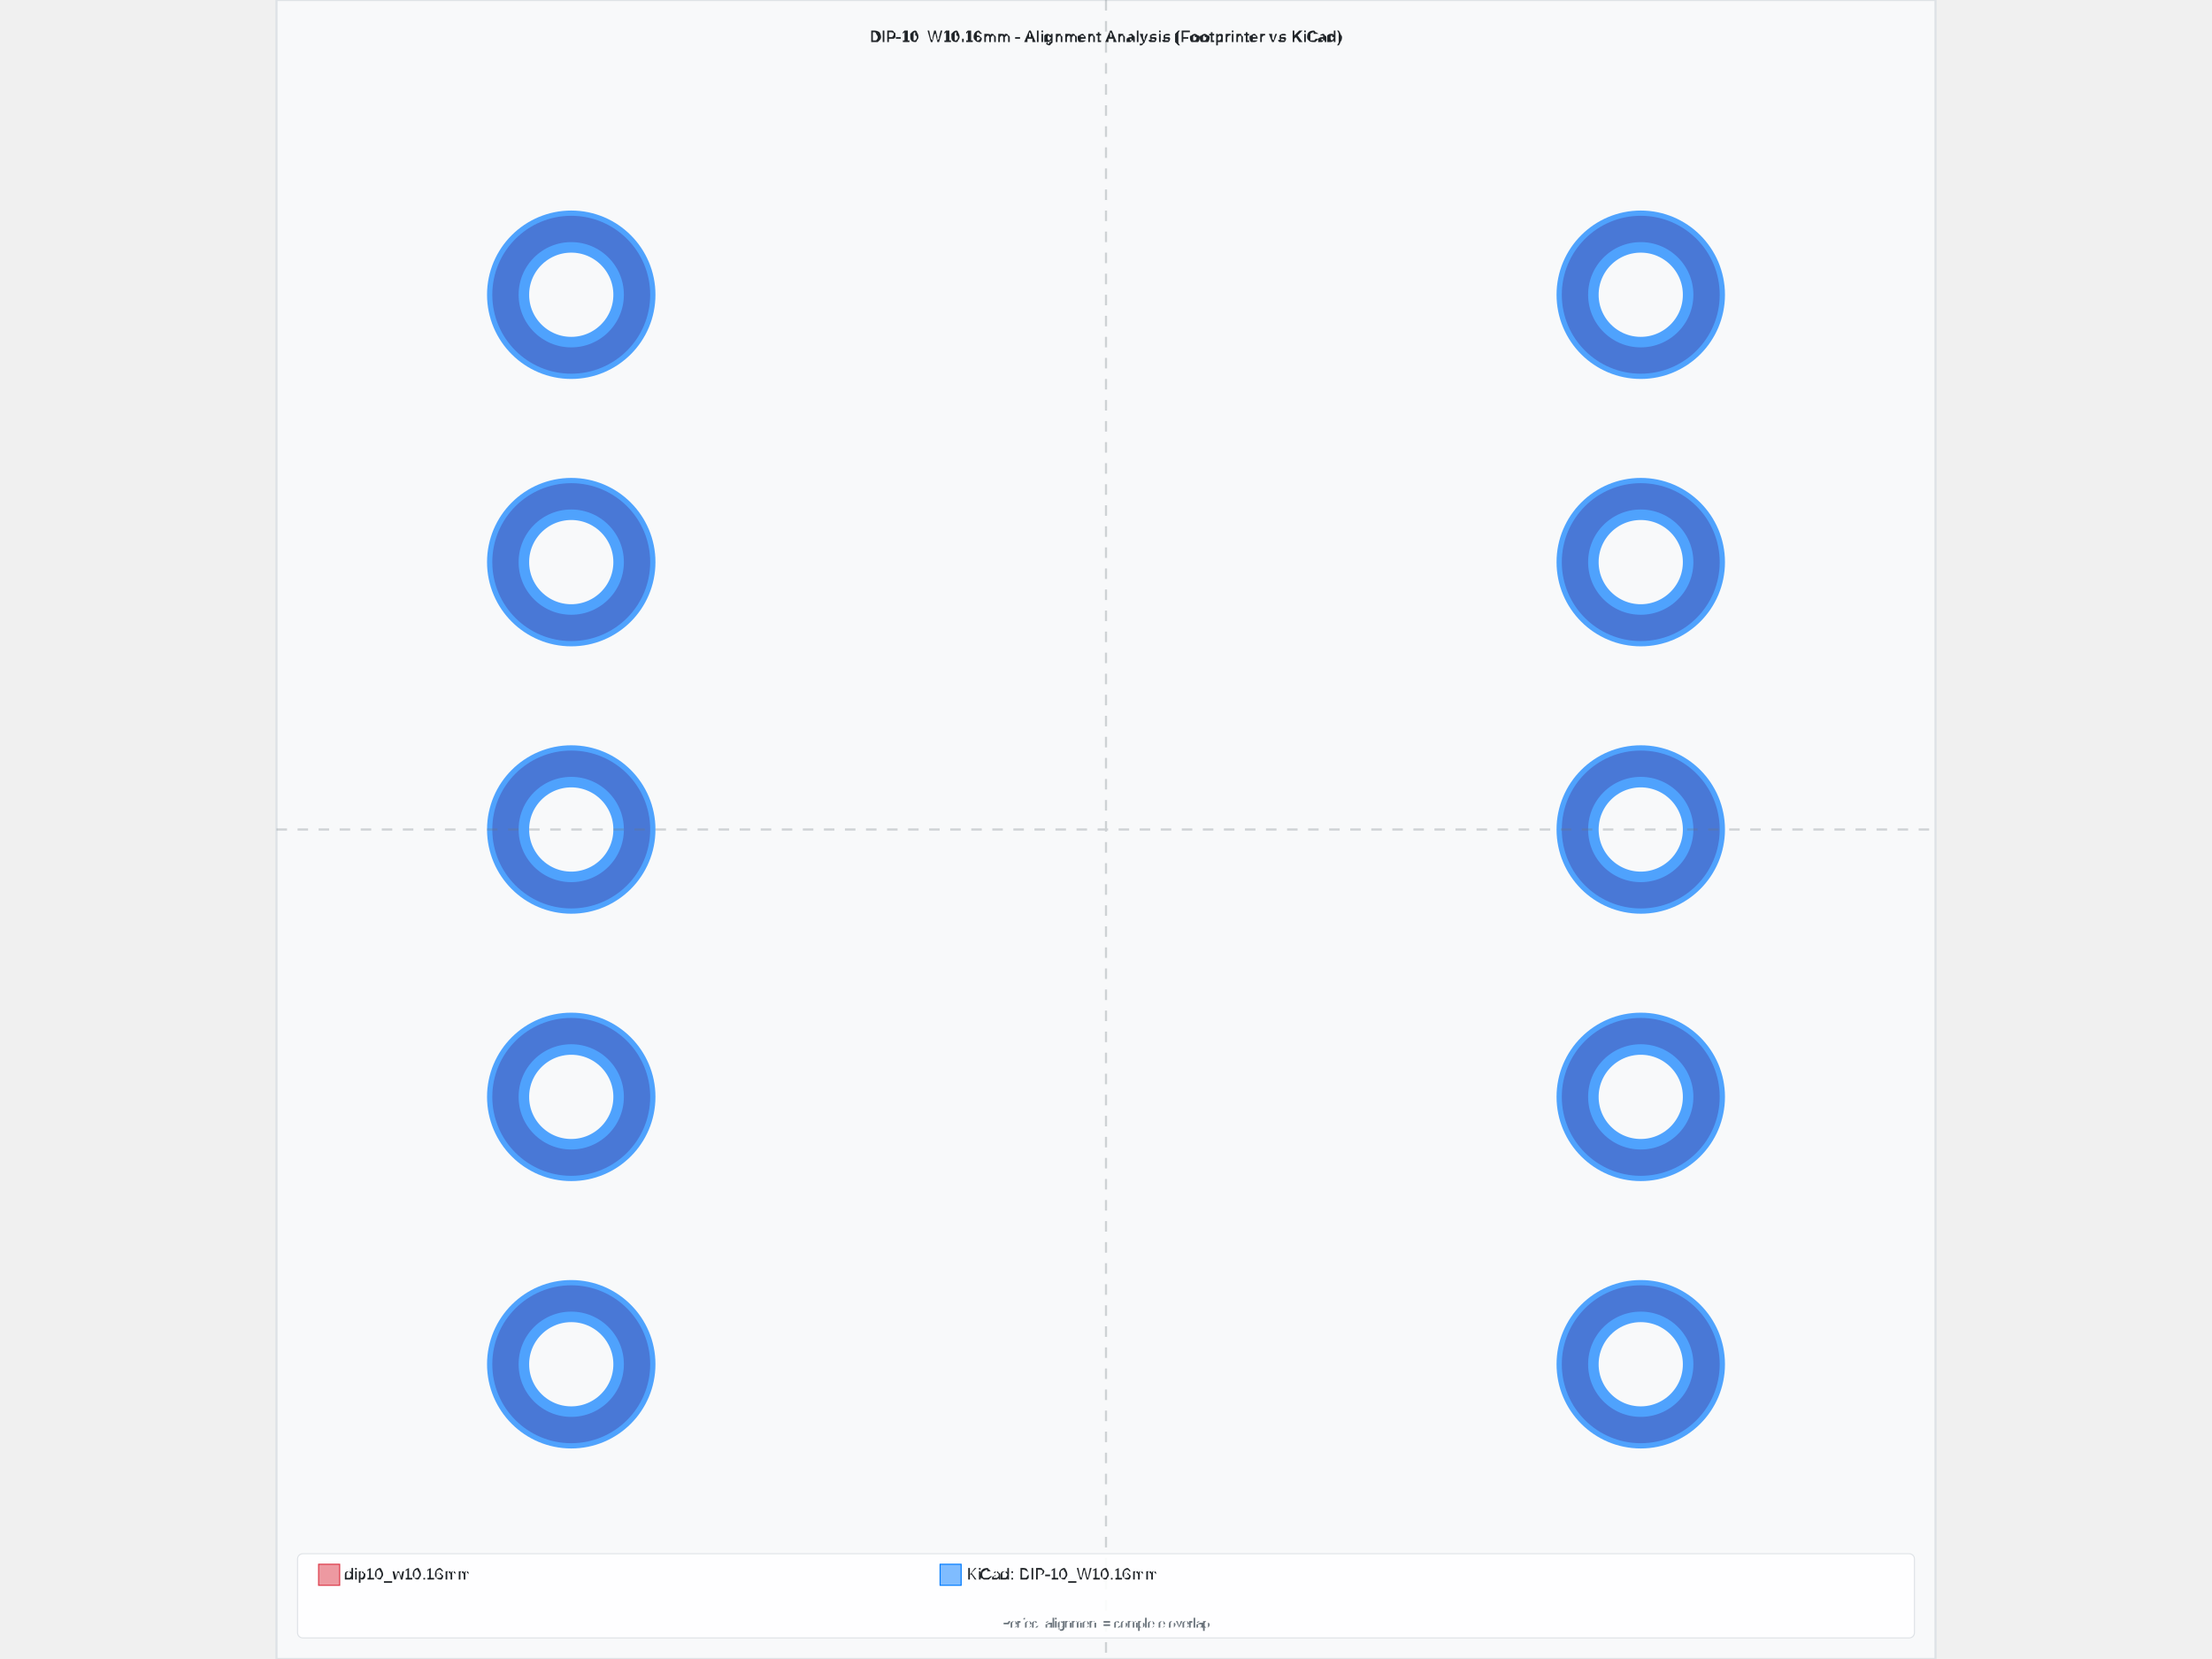
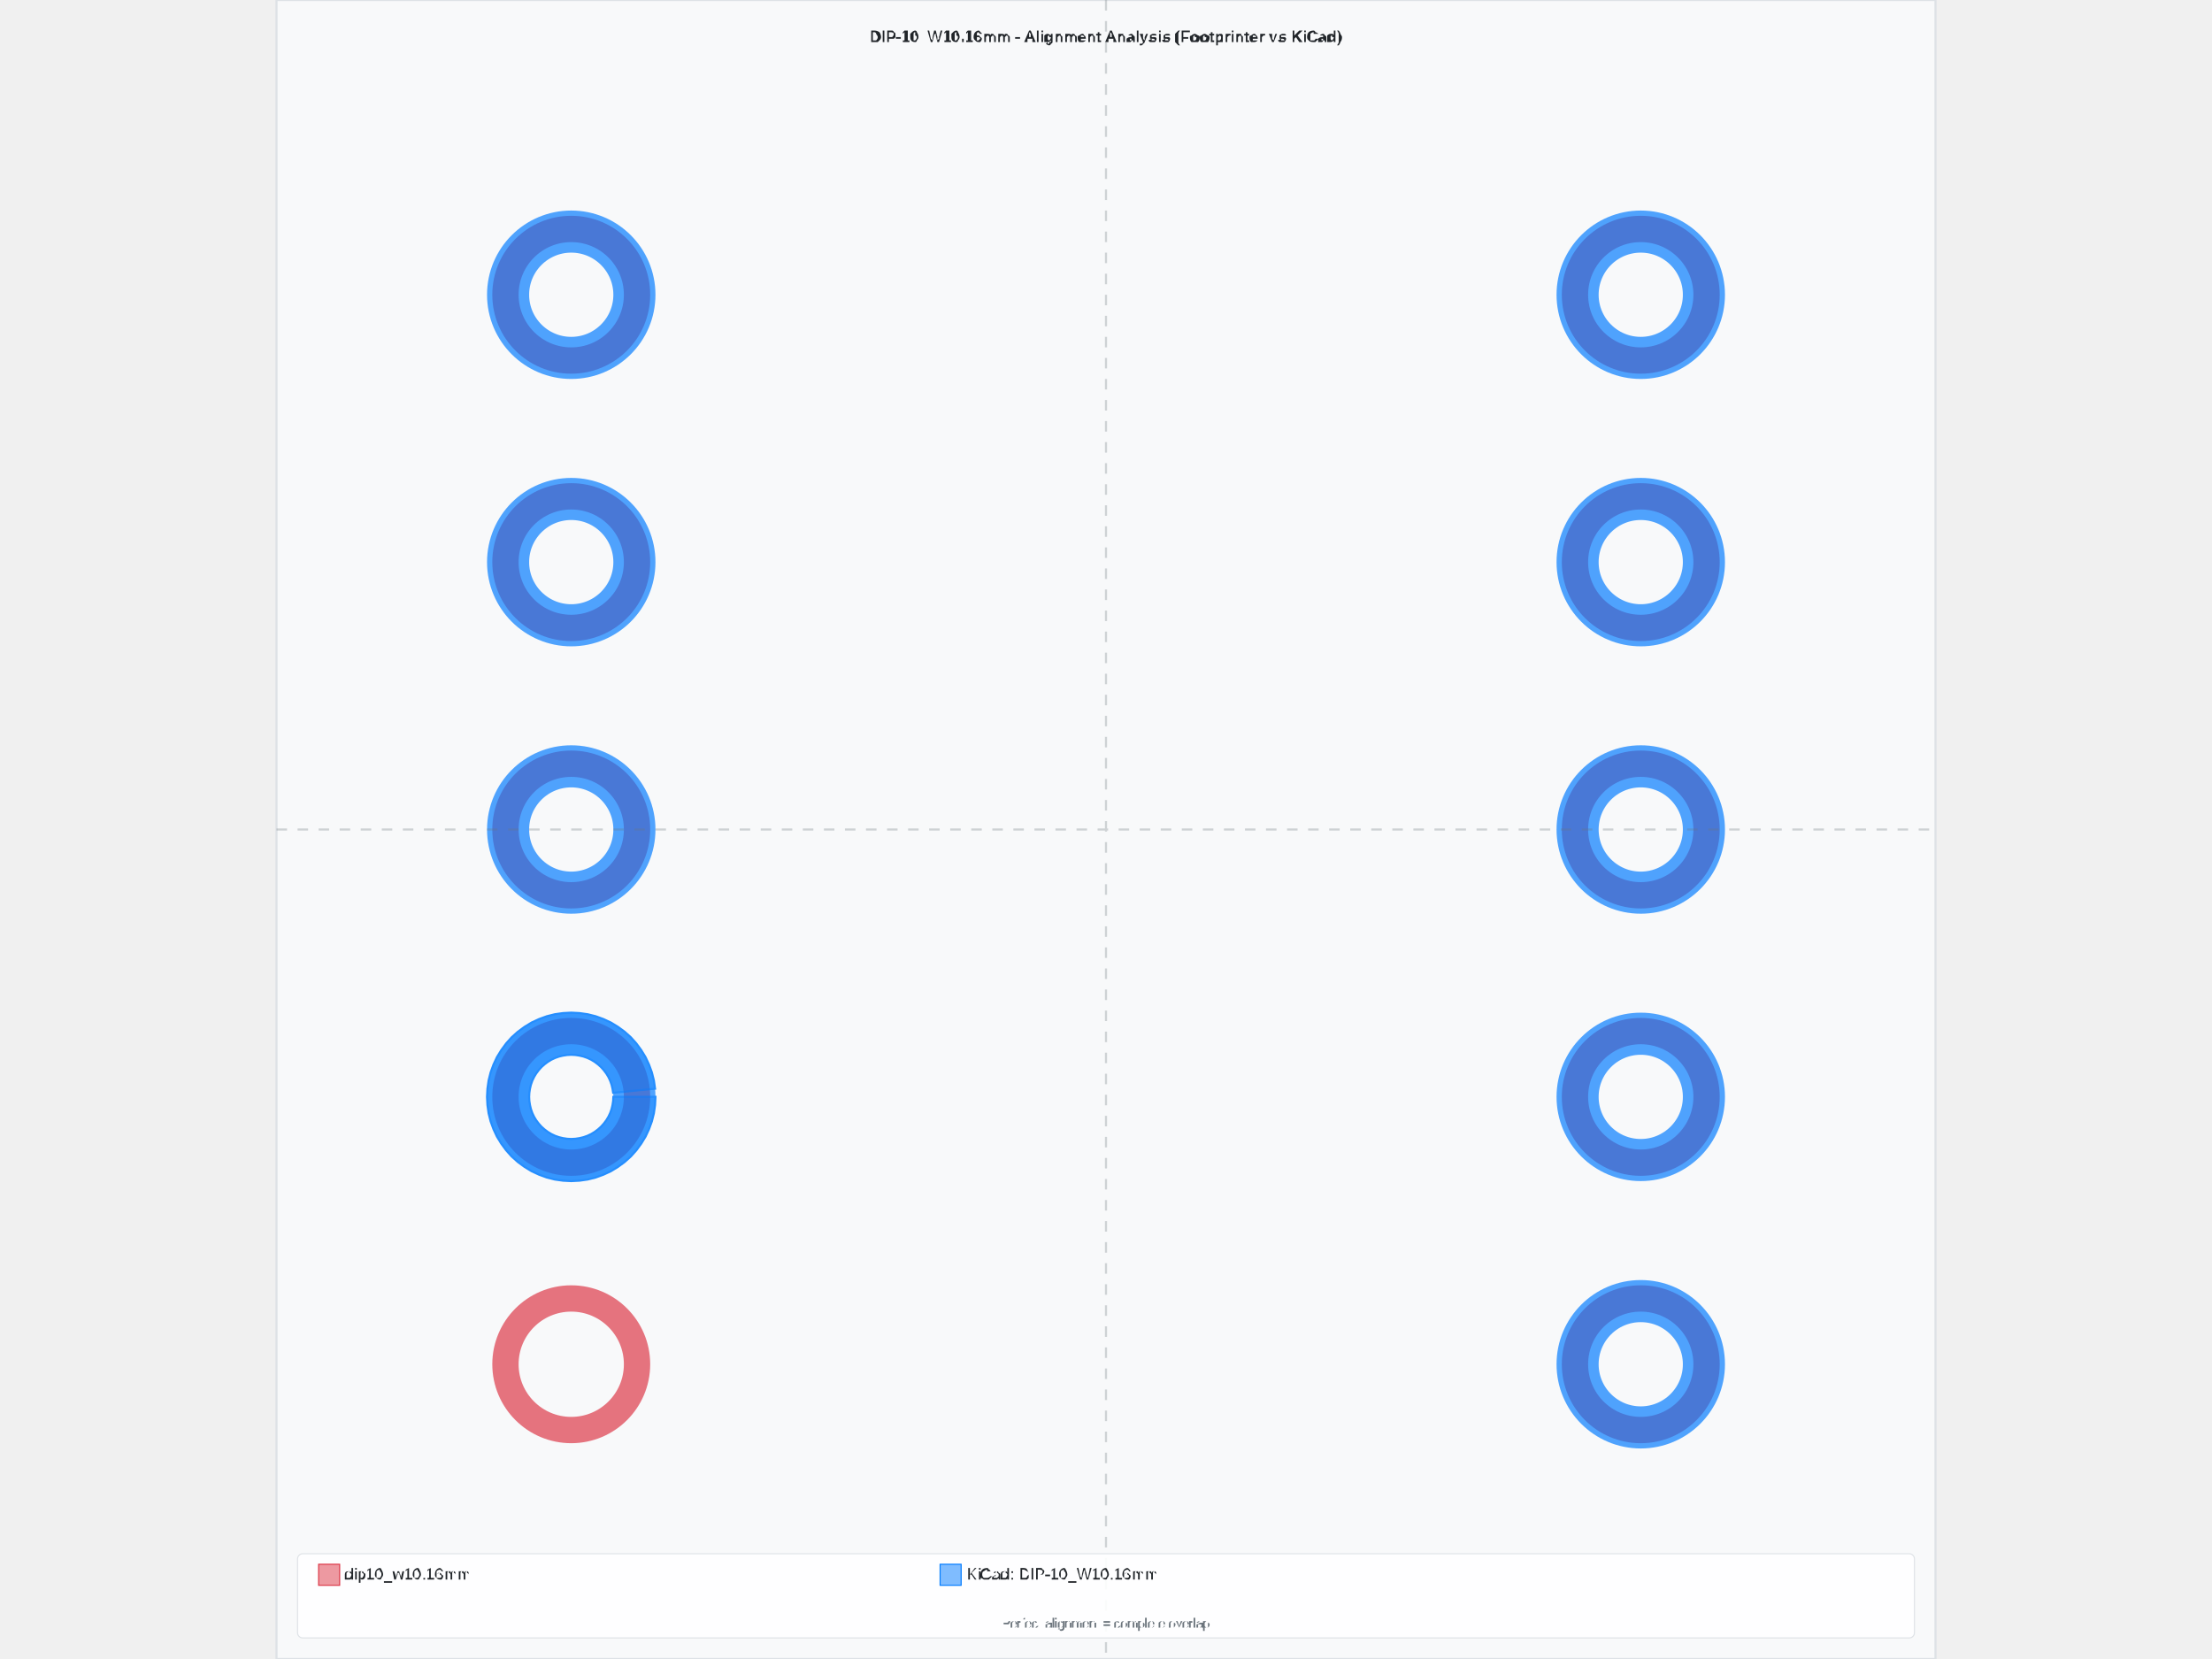
<svg xmlns="http://www.w3.org/2000/svg" width="800" height="600" viewBox="-7.88 -7.88 15.76 15.76">
  <rect x="-7.88" y="-7.88" width="15.76" height="15.76" fill="#f8f9fa" stroke="#dee2e6" stroke-width="0.02" />
  <text x="1.7763568394002505e-15" y="-7.48" text-anchor="middle" font-family="Arial, sans-serif" font-size="0.15" font-weight="bold" fill="#212529">DIP-10_W10.16mm - Alignment Analysis (Footprinter vs KiCad)</text>
  <g id="footprint-a" opacity="0.85">
    <circle cx="-5.08" cy="5.08" r="0.625" fill="none" stroke="#dc3545" stroke-width="0.25" opacity="0.8" />
    <circle cx="-5.08" cy="2.54" r="0.625" fill="none" stroke="#dc3545" stroke-width="0.25" opacity="0.8" />
    <circle cx="-5.08" cy="0" r="0.625" fill="none" stroke="#dc3545" stroke-width="0.25" opacity="0.8" />
    <circle cx="-5.08" cy="-2.54" r="0.625" fill="none" stroke="#dc3545" stroke-width="0.25" opacity="0.8" />
    <circle cx="-5.08" cy="-5.08" r="0.625" fill="none" stroke="#dc3545" stroke-width="0.25" opacity="0.8" />
    <circle cx="5.08" cy="-5.08" r="0.625" fill="none" stroke="#dc3545" stroke-width="0.25" opacity="0.8" />
    <circle cx="5.08" cy="-2.54" r="0.625" fill="none" stroke="#dc3545" stroke-width="0.25" opacity="0.8" />
    <circle cx="5.08" cy="0" r="0.625" fill="none" stroke="#dc3545" stroke-width="0.25" opacity="0.8" />
    <circle cx="5.08" cy="2.54" r="0.625" fill="none" stroke="#dc3545" stroke-width="0.25" opacity="0.8" />
    <circle cx="5.08" cy="5.08" r="0.625" fill="none" stroke="#dc3545" stroke-width="0.25" opacity="0.8" />
  </g>
  <g id="footprint-b" opacity="0.85">
-     <circle cx="-5.08" cy="5.08" r="0.6" fill="none" stroke="#007bff" stroke-width="0.4" opacity="0.8" />
+     <path d="M -4.28 2.54 L -4.284 2.618 L -4.295 2.696 L -4.314 2.772 L -4.341 2.846 L -4.374 2.917 L -4.415 2.984 L -4.462 3.048 L -4.514 3.106 L -4.572 3.158 L -4.636 3.205 L -4.703 3.246 L -4.774 3.279 L -4.848 3.306 L -4.924 3.325 L -5.002 3.336 L -5.08 3.34 L -5.158 3.336 L -5.236 3.325 L -5.312 3.306 L -5.386 3.279 L -5.457 3.246 L -5.524 3.205 L -5.588 3.158 L -5.646 3.106 L -5.698 3.048 L -5.745 2.984 L -5.786 2.917 L -5.819 2.846 L -5.846 2.772 L -5.865 2.696 L -5.876 2.618 L -5.88 2.54 L -5.876 2.462 L -5.865 2.384 L -5.846 2.308 L -5.819 2.234 L -5.786 2.163 L -5.745 2.096 L -5.698 2.032 L -5.646 1.974 L -5.588 1.922 L -5.524 1.875 L -5.457 1.834 L -5.386 1.801 L -5.312 1.774 L -5.236 1.755 L -5.158 1.744 L -5.08 1.74 L -5.002 1.744 L -4.924 1.755 L -4.848 1.774 L -4.774 1.801 L -4.703 1.834 L -4.636 1.875 L -4.572 1.922 L -4.514 1.974 L -4.462 2.032 L -4.415 2.096 L -4.374 2.163 L -4.341 2.234 L -4.314 2.308 L -4.295 2.384 L -4.284 2.462 L -4.682 2.501 L -4.688 2.462 L -4.697 2.424 L -4.71 2.387 L -4.727 2.351 L -4.747 2.318 L -4.771 2.286 L -4.797 2.257 L -4.826 2.231 L -4.858 2.207 L -4.891 2.187 L -4.927 2.17 L -4.964 2.157 L -5.002 2.148 L -5.041 2.142 L -5.08 2.14 L -5.119 2.142 L -5.158 2.148 L -5.196 2.157 L -5.233 2.17 L -5.269 2.187 L -5.302 2.207 L -5.334 2.231 L -5.363 2.257 L -5.389 2.286 L -5.413 2.318 L -5.433 2.351 L -5.45 2.387 L -5.463 2.424 L -5.472 2.462 L -5.478 2.501 L -5.48 2.54 L -5.478 2.579 L -5.472 2.618 L -5.463 2.656 L -5.45 2.693 L -5.433 2.729 L -5.413 2.762 L -5.389 2.794 L -5.363 2.823 L -5.334 2.849 L -5.302 2.873 L -5.269 2.893 L -5.233 2.91 L -5.196 2.923 L -5.158 2.932 L -5.119 2.938 L -5.08 2.94 L -5.041 2.938 L -5.002 2.932 L -4.964 2.923 L -4.927 2.91 L -4.891 2.893 L -4.858 2.873 L -4.826 2.849 L -4.797 2.823 L -4.771 2.794 L -4.747 2.762 L -4.727 2.729 L -4.71 2.693 L -4.697 2.656 L -4.688 2.618 L -4.682 2.579 L -4.68 2.54 Z" fill="#007bff" stroke="#007bff" stroke-width="0.02" fill-opacity="0.6" />
    <circle cx="-5.08" cy="2.54" r="0.6" fill="none" stroke="#007bff" stroke-width="0.4" opacity="0.8" />
    <circle cx="-5.08" cy="0" r="0.6" fill="none" stroke="#007bff" stroke-width="0.4" opacity="0.8" />
    <circle cx="-5.08" cy="-2.54" r="0.6" fill="none" stroke="#007bff" stroke-width="0.4" opacity="0.8" />
    <circle cx="-5.08" cy="-5.08" r="0.6" fill="none" stroke="#007bff" stroke-width="0.4" opacity="0.8" />
    <circle cx="5.08" cy="-5.08" r="0.6" fill="none" stroke="#007bff" stroke-width="0.4" opacity="0.8" />
    <circle cx="5.08" cy="-2.54" r="0.6" fill="none" stroke="#007bff" stroke-width="0.4" opacity="0.8" />
    <circle cx="5.08" cy="0" r="0.6" fill="none" stroke="#007bff" stroke-width="0.4" opacity="0.8" />
    <circle cx="5.08" cy="2.54" r="0.6" fill="none" stroke="#007bff" stroke-width="0.4" opacity="0.8" />
    <circle cx="5.08" cy="5.08" r="0.6" fill="none" stroke="#007bff" stroke-width="0.4" opacity="0.8" />
  </g>
  <g id="alignment-guides" opacity="0.3">
    <line x1="1.7763568394002505e-15" y1="-7.88" x2="1.7763568394002505e-15" y2="7.88" stroke="#6c757d" stroke-width="0.02" stroke-dasharray="0.1,0.1" />
    <line x1="-7.88" y1="0" x2="7.88" y2="0" stroke="#6c757d" stroke-width="0.02" stroke-dasharray="0.1,0.1" />
  </g>
  <g font-family="Arial, sans-serif" font-size="0.15">
    <rect x="-7.68" y="6.88" width="15.36" height="0.8" fill="white" fill-opacity="0.9" stroke="#dee2e6" stroke-width="0.01" rx="0.05" />
    <rect x="-7.48" y="6.98" width="0.2" height="0.2" fill="#dc3545" fill-opacity="0.5" stroke="#dc3545" stroke-width="0.01" />
    <text x="-7.23" y="7.08" fill="#212529" font-weight="500" dominant-baseline="middle">dip10_w10.16mm</text>
    <rect x="-1.576" y="6.98" width="0.2" height="0.2" fill="#007bff" fill-opacity="0.5" stroke="#007bff" stroke-width="0.01" />
    <text x="-1.326" y="7.08" fill="#212529" font-weight="500" dominant-baseline="middle">KiCad: DIP-10_W10.16mm</text>
    <text x="1.7763568394002505e-15" y="7.58" text-anchor="middle" fill="#6c757d" font-size="0.12">Perfect alignment = complete overlap</text>
  </g>
</svg>
